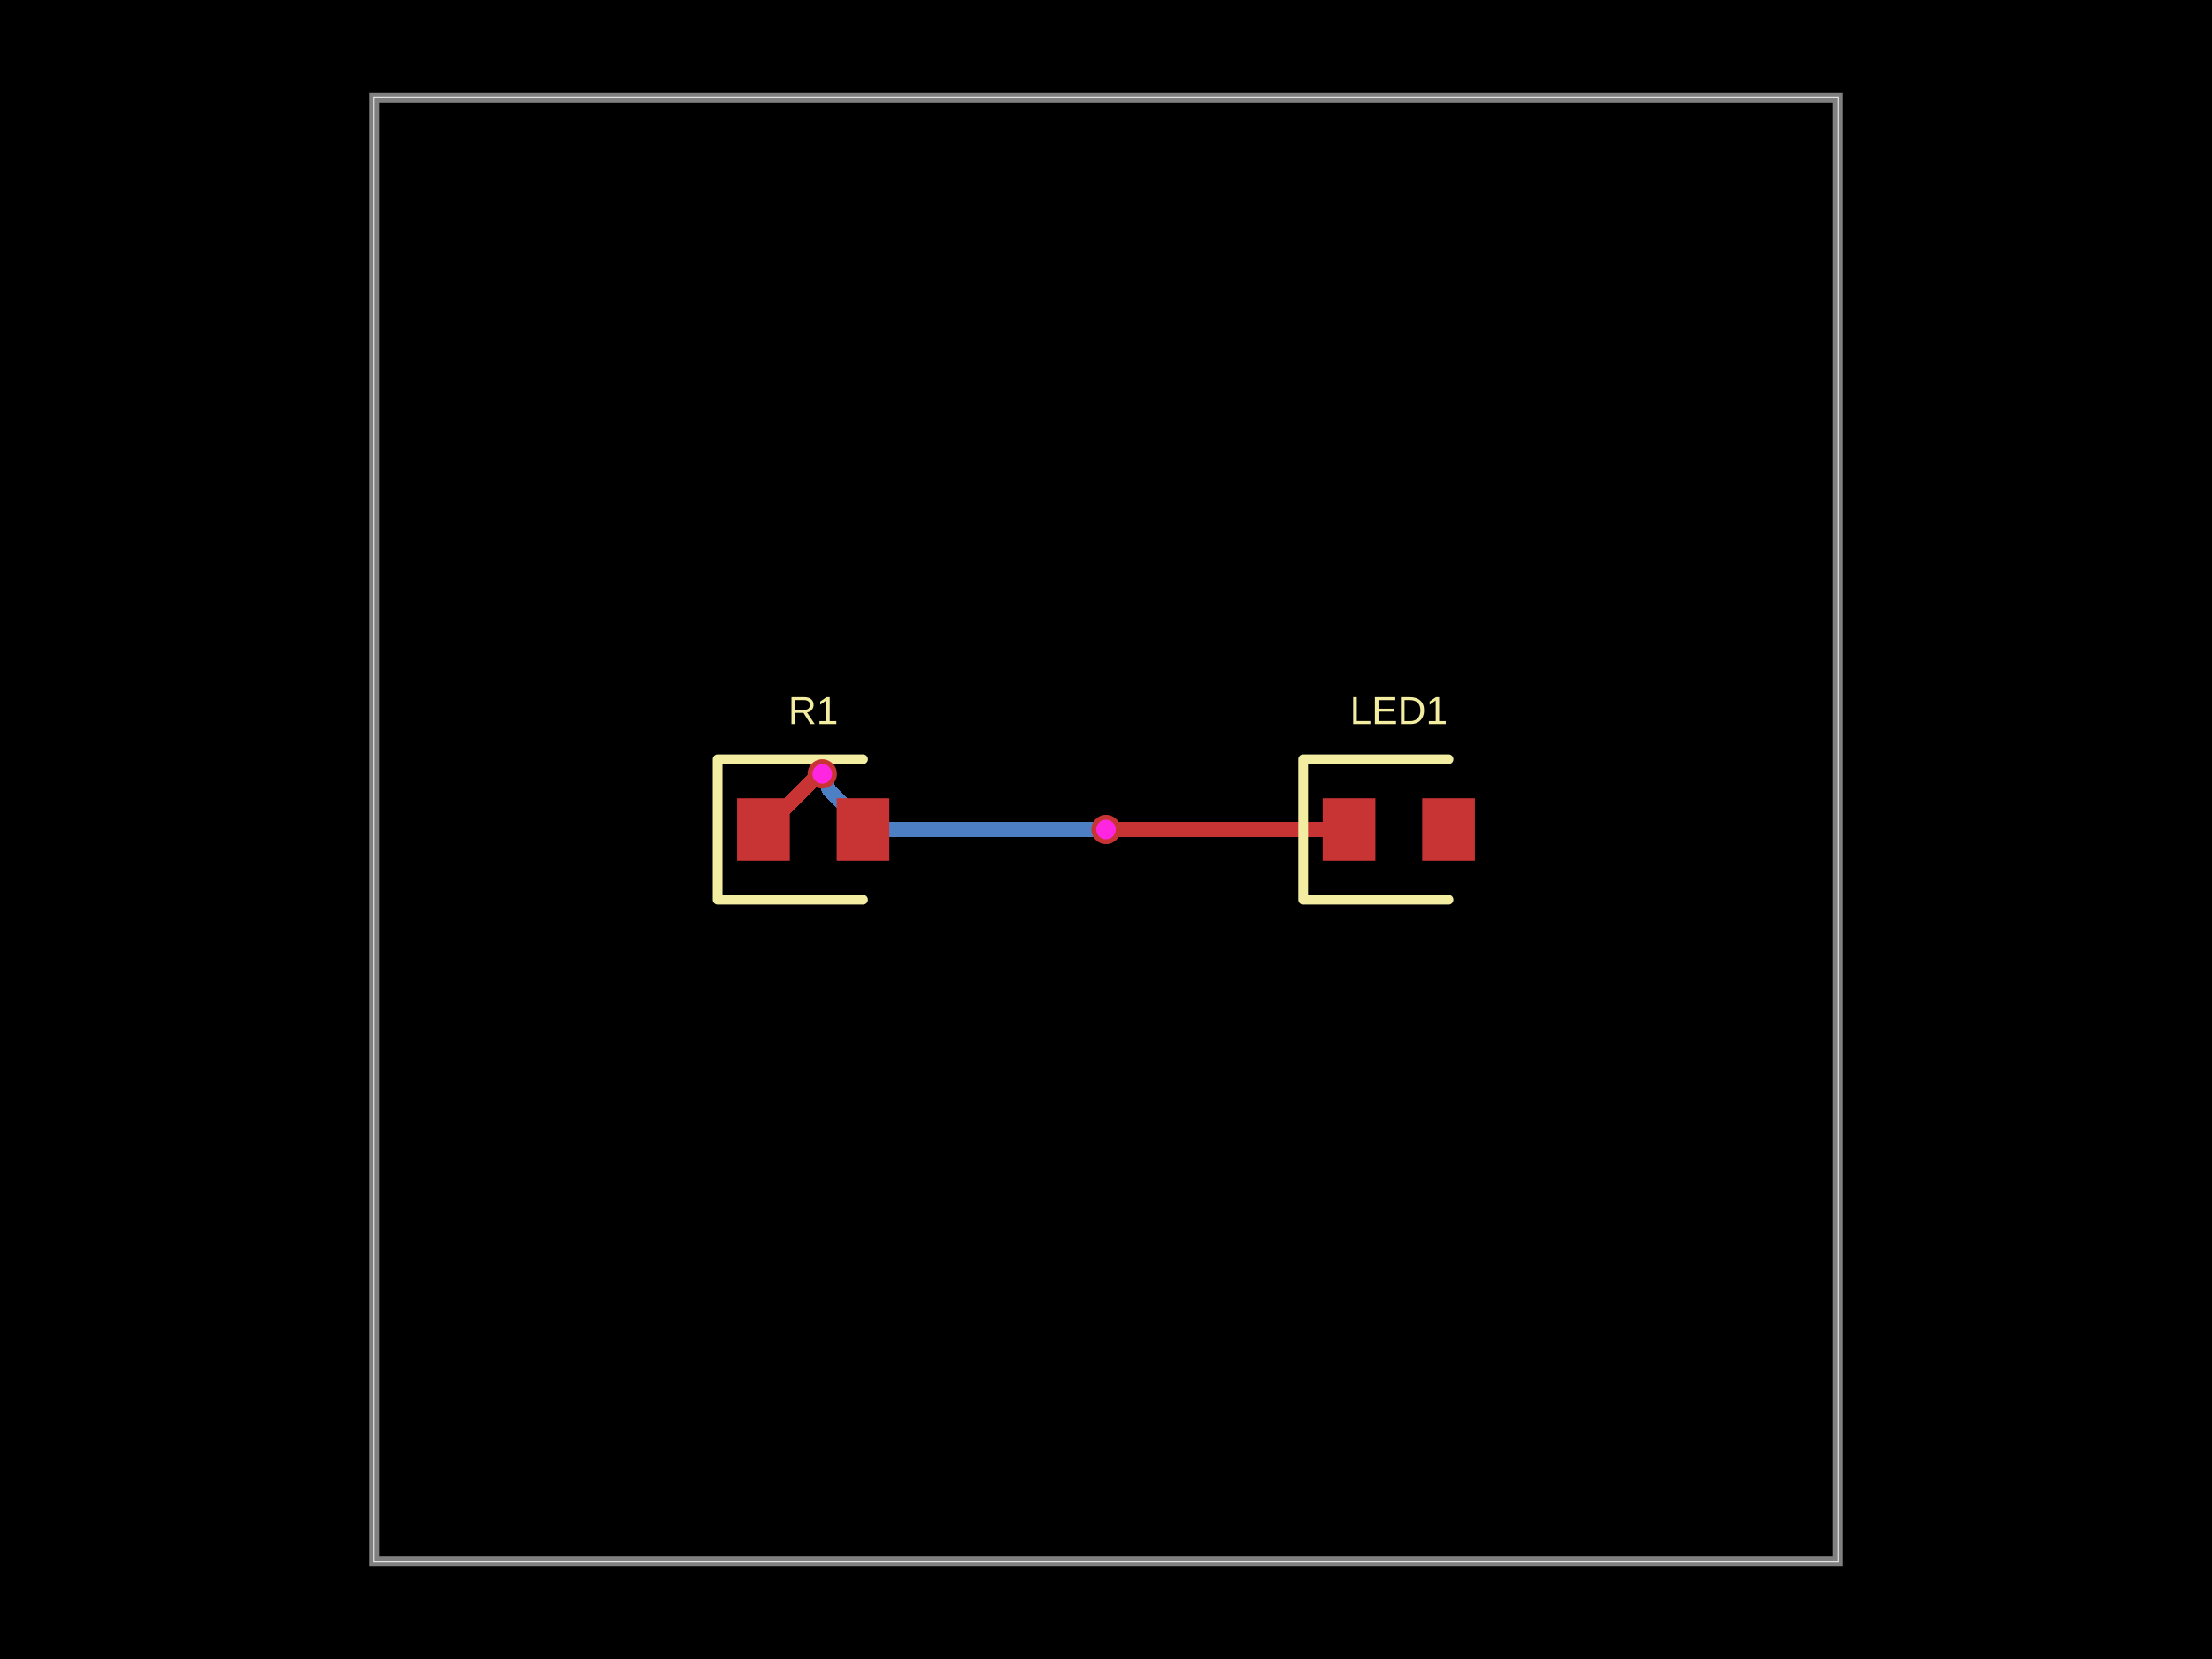
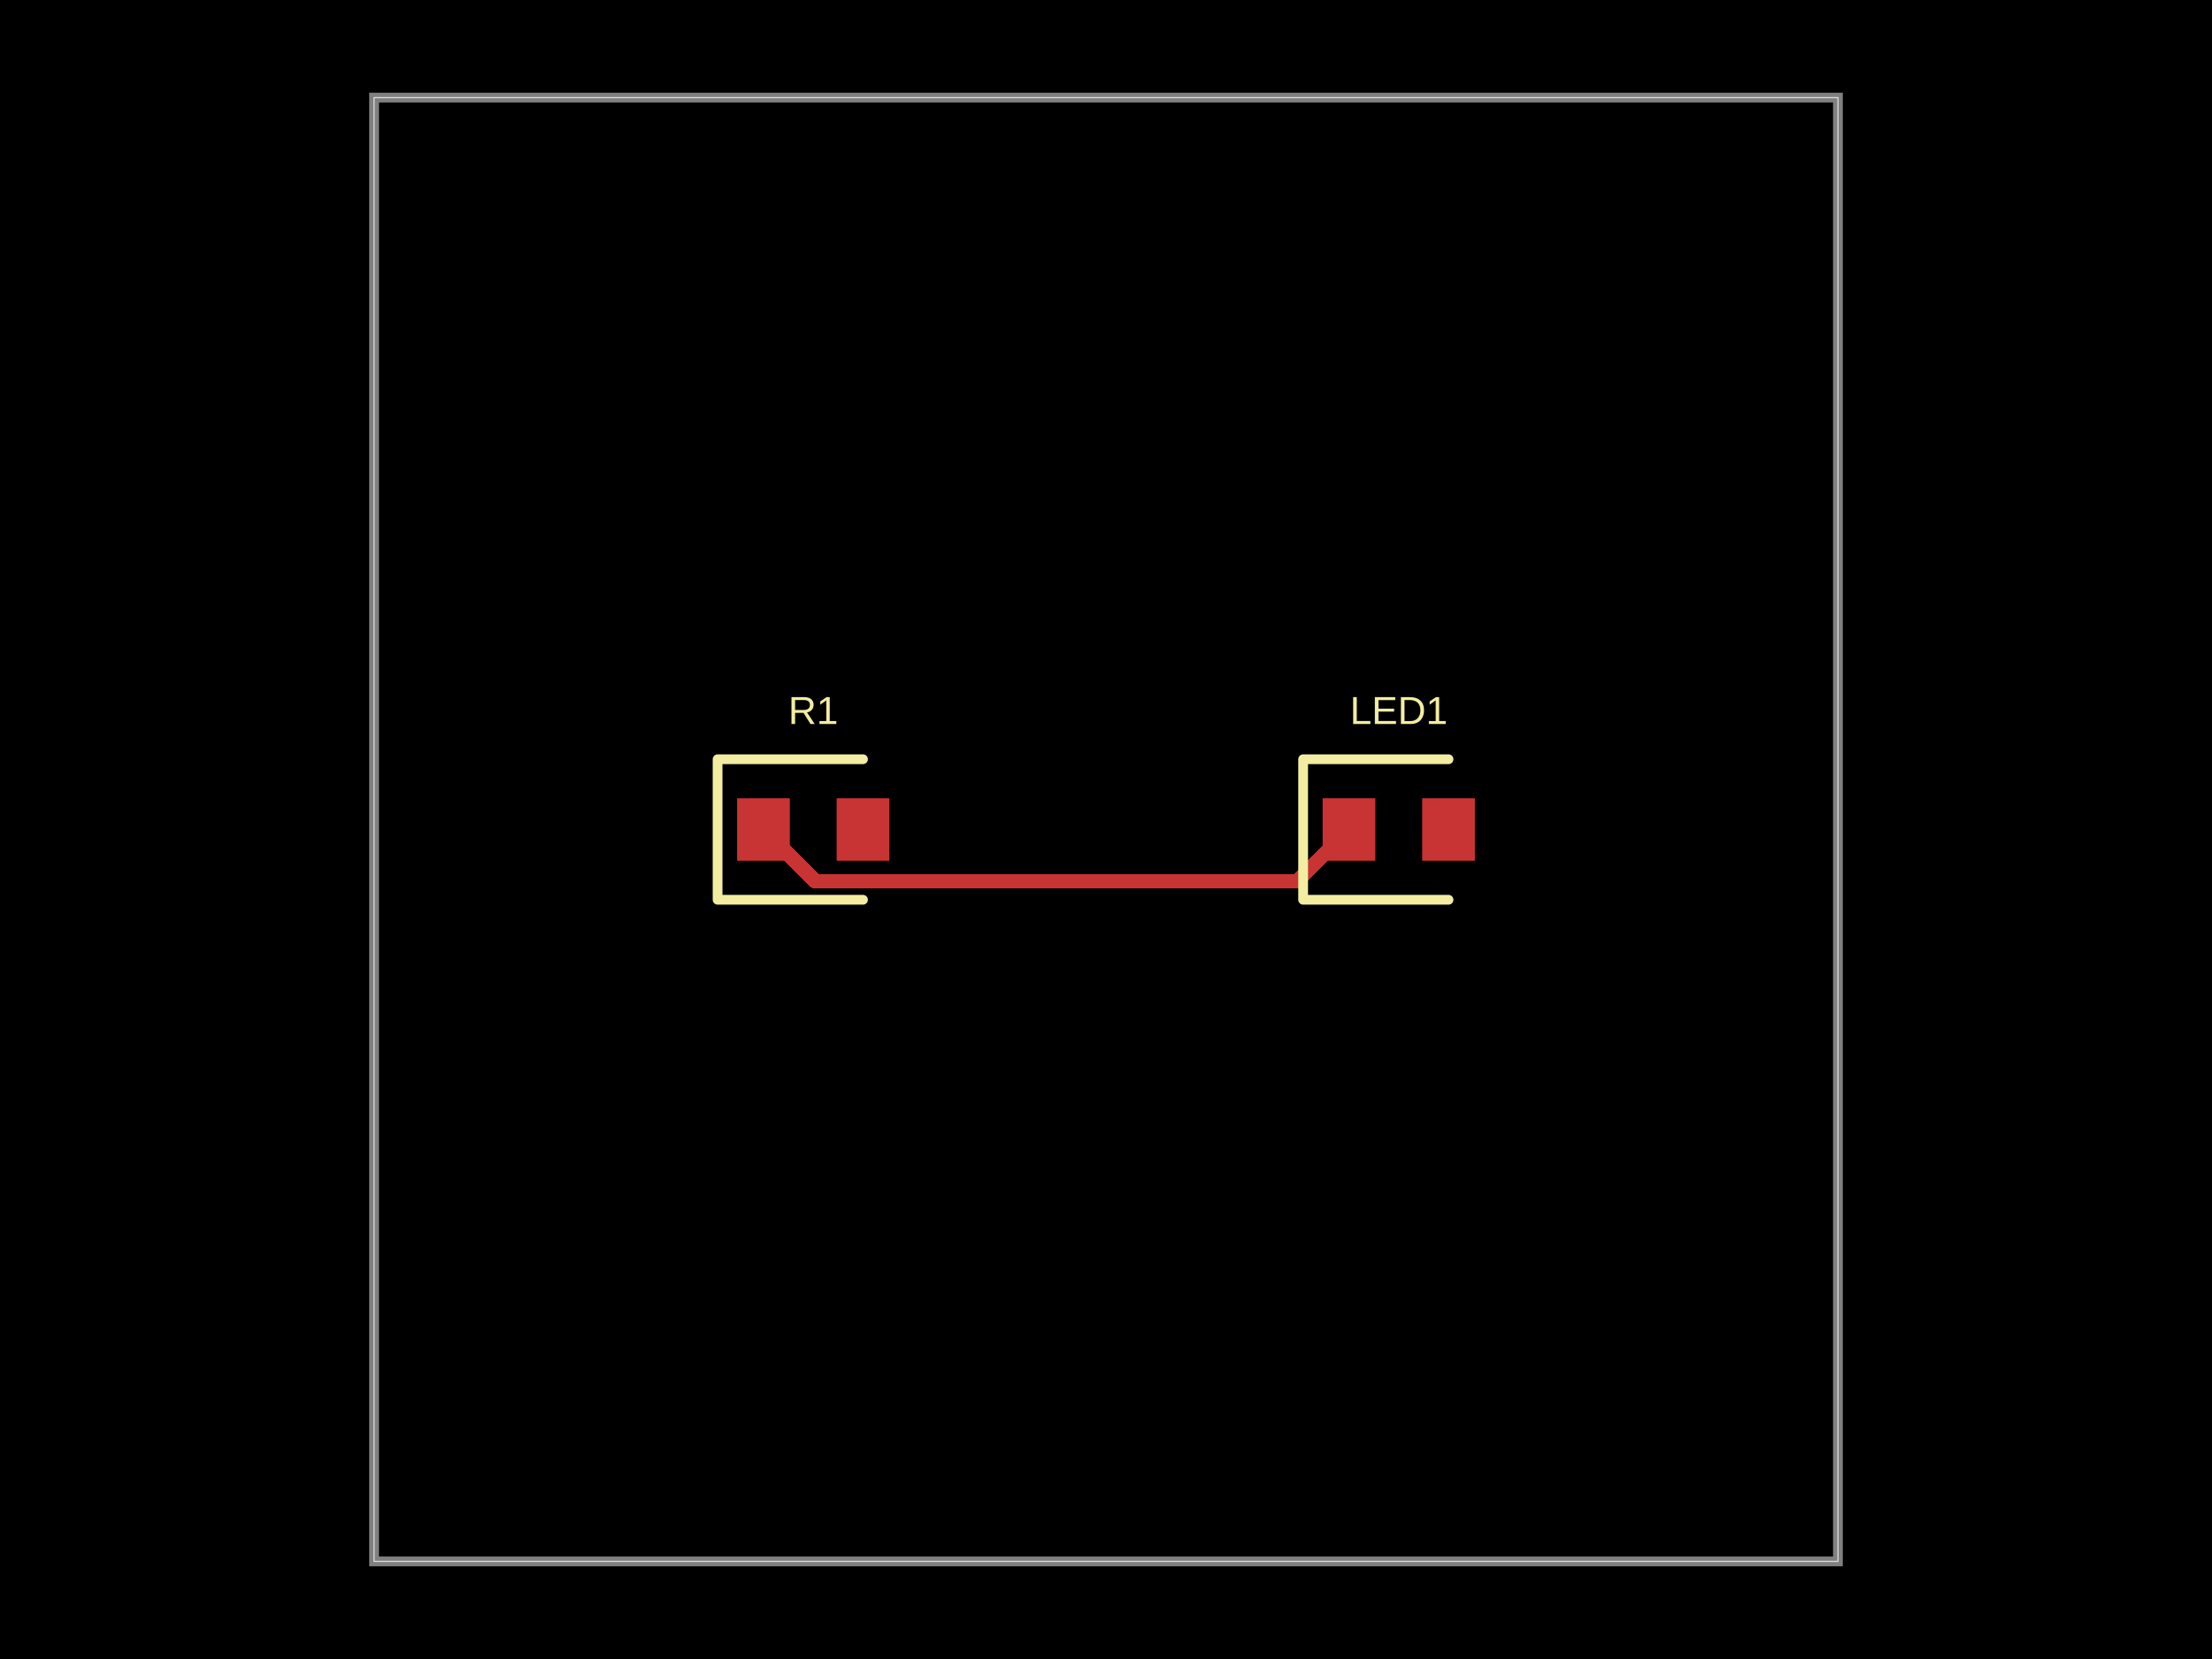
- <svg xmlns="http://www.w3.org/2000/svg" width="800" height="600" data-software-used-string="@tscircuit/core@0.0.1063">
+ <svg xmlns="http://www.w3.org/2000/svg" width="800" height="600" data-software-used-string="@tscircuit/core@0.0.1122">
  <style />
  <rect class="boundary" x="0" y="0" fill="#000" width="800" height="600" data-type="pcb_background" data-pcb-layer="global" />
  <rect class="pcb-boundary" fill="none" stroke="#fff" stroke-width="0.3" x="135.294" y="35.294" width="529.412" height="529.412" data-type="pcb_boundary" data-pcb-layer="global" />
  <path class="pcb-board" d="M 135.294 564.706 L 664.706 564.706 L 664.706 35.294 L 135.294 35.294 Z" fill="none" stroke="rgba(255, 255, 255, 0.5)" stroke-width="3.529" data-type="pcb_board" data-pcb-layer="board" />
-   <path class="pcb-trace" stroke="rgb(77, 127, 196)" fill="none" d="M 400 300 L 400 300" stroke-width="5.294" stroke-linecap="round" stroke-linejoin="round" shape-rendering="crispEdges" data-type="pcb_trace" data-pcb-layer="bottom" />
-   <path class="pcb-trace" stroke="rgb(77, 127, 196)" fill="none" d="M 400 300 L 314.1 300" stroke-width="5.294" stroke-linecap="round" stroke-linejoin="round" shape-rendering="crispEdges" data-type="pcb_trace" data-pcb-layer="bottom" />
-   <path class="pcb-trace" stroke="rgb(77, 127, 196)" fill="none" d="M 314.1 300 L 299.992 285.892" stroke-width="5.294" stroke-linecap="round" stroke-linejoin="round" shape-rendering="crispEdges" data-type="pcb_trace" data-pcb-layer="bottom" />
-   <path class="pcb-trace" stroke="rgb(77, 127, 196)" fill="none" d="M 299.992 285.892 L 297.382 279.882" stroke-width="5.294" stroke-linecap="round" stroke-linejoin="round" shape-rendering="crispEdges" data-type="pcb_trace" data-pcb-layer="bottom" />
-   <path class="pcb-trace" stroke="rgb(77, 127, 196)" fill="none" d="M 297.382 279.882 L 297.382 279.882" stroke-width="5.294" stroke-linecap="round" stroke-linejoin="round" shape-rendering="crispEdges" data-type="pcb_trace" data-pcb-layer="bottom" />
  <rect class="pcb-pad" fill="rgb(200, 52, 52)" x="266.588" y="288.706" width="19.059" height="22.588" data-type="pcb_smtpad" data-pcb-layer="top" />
  <rect class="pcb-pad" fill="rgb(200, 52, 52)" x="302.588" y="288.706" width="19.059" height="22.588" data-type="pcb_smtpad" data-pcb-layer="top" />
  <rect class="pcb-pad" fill="rgb(200, 52, 52)" x="478.353" y="288.706" width="19.059" height="22.588" data-type="pcb_smtpad" data-pcb-layer="top" />
  <rect class="pcb-pad" fill="rgb(200, 52, 52)" x="514.353" y="288.706" width="19.059" height="22.588" data-type="pcb_smtpad" data-pcb-layer="top" />
-   <path class="pcb-trace" stroke="rgb(200, 52, 52)" fill="none" d="M 487.882 300 L 408.474 300" stroke-width="5.294" stroke-linecap="round" stroke-linejoin="round" shape-rendering="crispEdges" data-type="pcb_trace" data-pcb-layer="top" />
-   <path class="pcb-trace" stroke="rgb(200, 52, 52)" fill="none" d="M 408.474 300 L 408.474 300" stroke-width="5.294" stroke-linecap="round" stroke-linejoin="round" shape-rendering="crispEdges" data-type="pcb_trace" data-pcb-layer="top" />
-   <path class="pcb-trace" stroke="rgb(200, 52, 52)" fill="none" d="M 408.474 300 L 400 300" stroke-width="5.294" stroke-linecap="round" stroke-linejoin="round" shape-rendering="crispEdges" data-type="pcb_trace" data-pcb-layer="top" />
-   <path class="pcb-trace" stroke="rgb(200, 52, 52)" fill="none" d="M 400 300 L 400 300" stroke-width="5.294" stroke-linecap="round" stroke-linejoin="round" shape-rendering="crispEdges" data-type="pcb_trace" data-pcb-layer="top" />
-   <path class="pcb-trace" stroke="rgb(200, 52, 52)" fill="none" d="M 297.382 279.882 L 297.382 279.882" stroke-width="5.294" stroke-linecap="round" stroke-linejoin="round" shape-rendering="crispEdges" data-type="pcb_trace" data-pcb-layer="top" />
-   <path class="pcb-trace" stroke="rgb(200, 52, 52)" fill="none" d="M 297.382 279.882 L 296.235 279.882" stroke-width="5.294" stroke-linecap="round" stroke-linejoin="round" shape-rendering="crispEdges" data-type="pcb_trace" data-pcb-layer="top" />
-   <path class="pcb-trace" stroke="rgb(200, 52, 52)" fill="none" d="M 296.235 279.882 L 276.118 300" stroke-width="5.294" stroke-linecap="round" stroke-linejoin="round" shape-rendering="crispEdges" data-type="pcb_trace" data-pcb-layer="top" />
+   <path class="pcb-trace" stroke="rgb(200, 52, 52)" fill="none" d="M 487.882 300 L 469.171 318.711" stroke-width="5.294" stroke-linecap="round" stroke-linejoin="round" shape-rendering="crispEdges" data-type="pcb_trace" data-pcb-layer="top" />
+   <path class="pcb-trace" stroke="rgb(200, 52, 52)" fill="none" d="M 469.171 318.711 L 294.829 318.711" stroke-width="5.294" stroke-linecap="round" stroke-linejoin="round" shape-rendering="crispEdges" data-type="pcb_trace" data-pcb-layer="top" />
+   <path class="pcb-trace" stroke="rgb(200, 52, 52)" fill="none" d="M 294.829 318.711 L 294.829 318.711" stroke-width="5.294" stroke-linecap="round" stroke-linejoin="round" shape-rendering="crispEdges" data-type="pcb_trace" data-pcb-layer="top" />
+   <path class="pcb-trace" stroke="rgb(200, 52, 52)" fill="none" d="M 294.829 318.711 L 276.118 300" stroke-width="5.294" stroke-linecap="round" stroke-linejoin="round" shape-rendering="crispEdges" data-type="pcb_trace" data-pcb-layer="top" />
  <path class="pcb-silkscreen pcb-silkscreen-top" d="M 312.118 274.588 L 259.529 274.588 L 259.529 325.412 L 312.118 325.412" fill="none" stroke="#f2eda1" stroke-width="3.529" stroke-linecap="round" stroke-linejoin="round" data-pcb-component-id="pcb_component_0" data-pcb-silkscreen-path-id="pcb_silkscreen_path_0" data-type="pcb_silkscreen_path" data-pcb-layer="top" />
  <text x="0" y="0" dx="0" dy="0" fill="#f2eda1" font-family="Arial, sans-serif" font-size="14.118" text-anchor="middle" dominant-baseline="central" transform="matrix(1,0,0,1,294.1176,256.9412)" class="pcb-silkscreen-text pcb-silkscreen-top" data-pcb-silkscreen-text-id="pcb_component_0" stroke="none" data-type="pcb_silkscreen_text" data-pcb-layer="top">R1</text>
  <path class="pcb-silkscreen pcb-silkscreen-top" d="M 523.882 274.588 L 471.294 274.588 L 471.294 325.412 L 523.882 325.412" fill="none" stroke="#f2eda1" stroke-width="3.529" stroke-linecap="round" stroke-linejoin="round" data-pcb-component-id="pcb_component_1" data-pcb-silkscreen-path-id="pcb_silkscreen_path_1" data-type="pcb_silkscreen_path" data-pcb-layer="top" />
  <text x="0" y="0" dx="0" dy="0" fill="#f2eda1" font-family="Arial, sans-serif" font-size="14.118" text-anchor="middle" dominant-baseline="central" transform="matrix(1,0,0,1,505.8824,256.9412)" class="pcb-silkscreen-text pcb-silkscreen-top" data-pcb-silkscreen-text-id="pcb_component_1" stroke="none" data-type="pcb_silkscreen_text" data-pcb-layer="top">LED1</text>
-   <g data-type="pcb_via" data-pcb-layer="through">
-     <circle class="pcb-hole-outer" fill="rgb(200, 52, 52)" cx="400" cy="300" r="5.294" data-type="pcb_via" data-pcb-layer="top" />
-     <circle class="pcb-hole-inner" fill="#FF26E2" cx="400" cy="300" r="3.529" data-type="pcb_via" data-pcb-layer="drill" />
-   </g>
-   <g data-type="pcb_via" data-pcb-layer="through">
-     <circle class="pcb-hole-outer" fill="rgb(200, 52, 52)" cx="297.382" cy="279.882" r="5.294" data-type="pcb_via" data-pcb-layer="top" />
-     <circle class="pcb-hole-inner" fill="#FF26E2" cx="297.382" cy="279.882" r="3.529" data-type="pcb_via" data-pcb-layer="drill" />
-   </g>
</svg>
